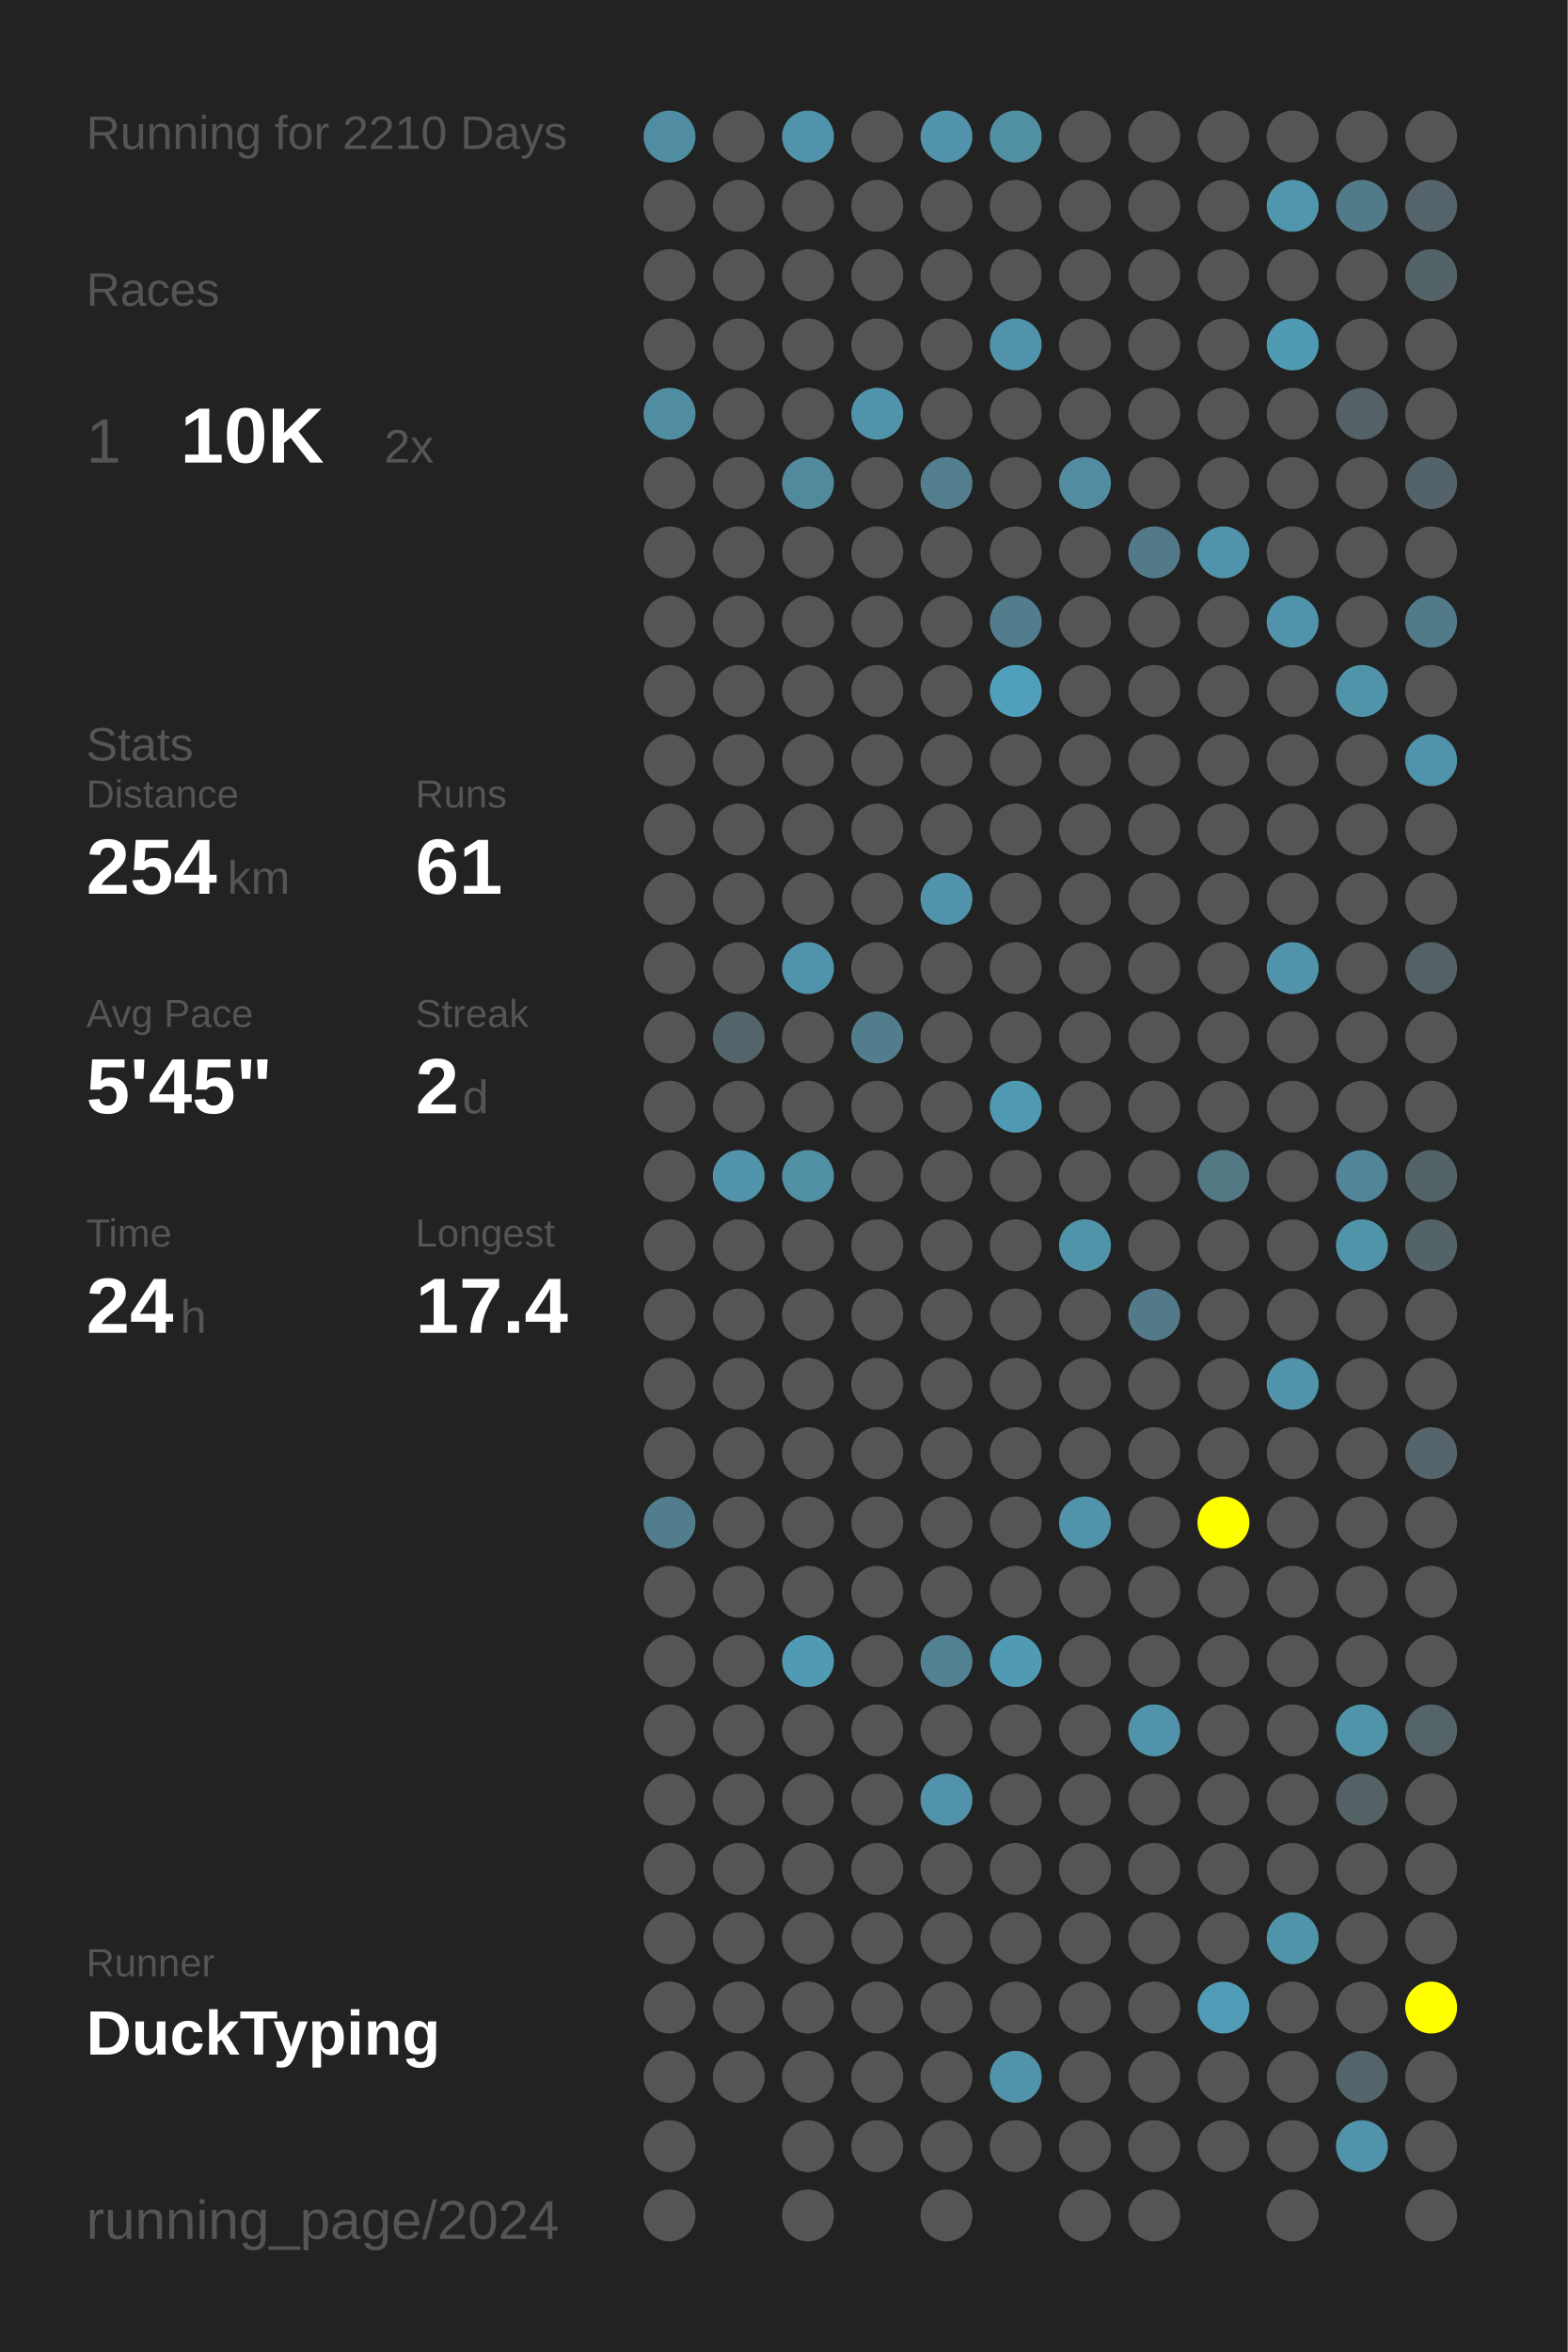
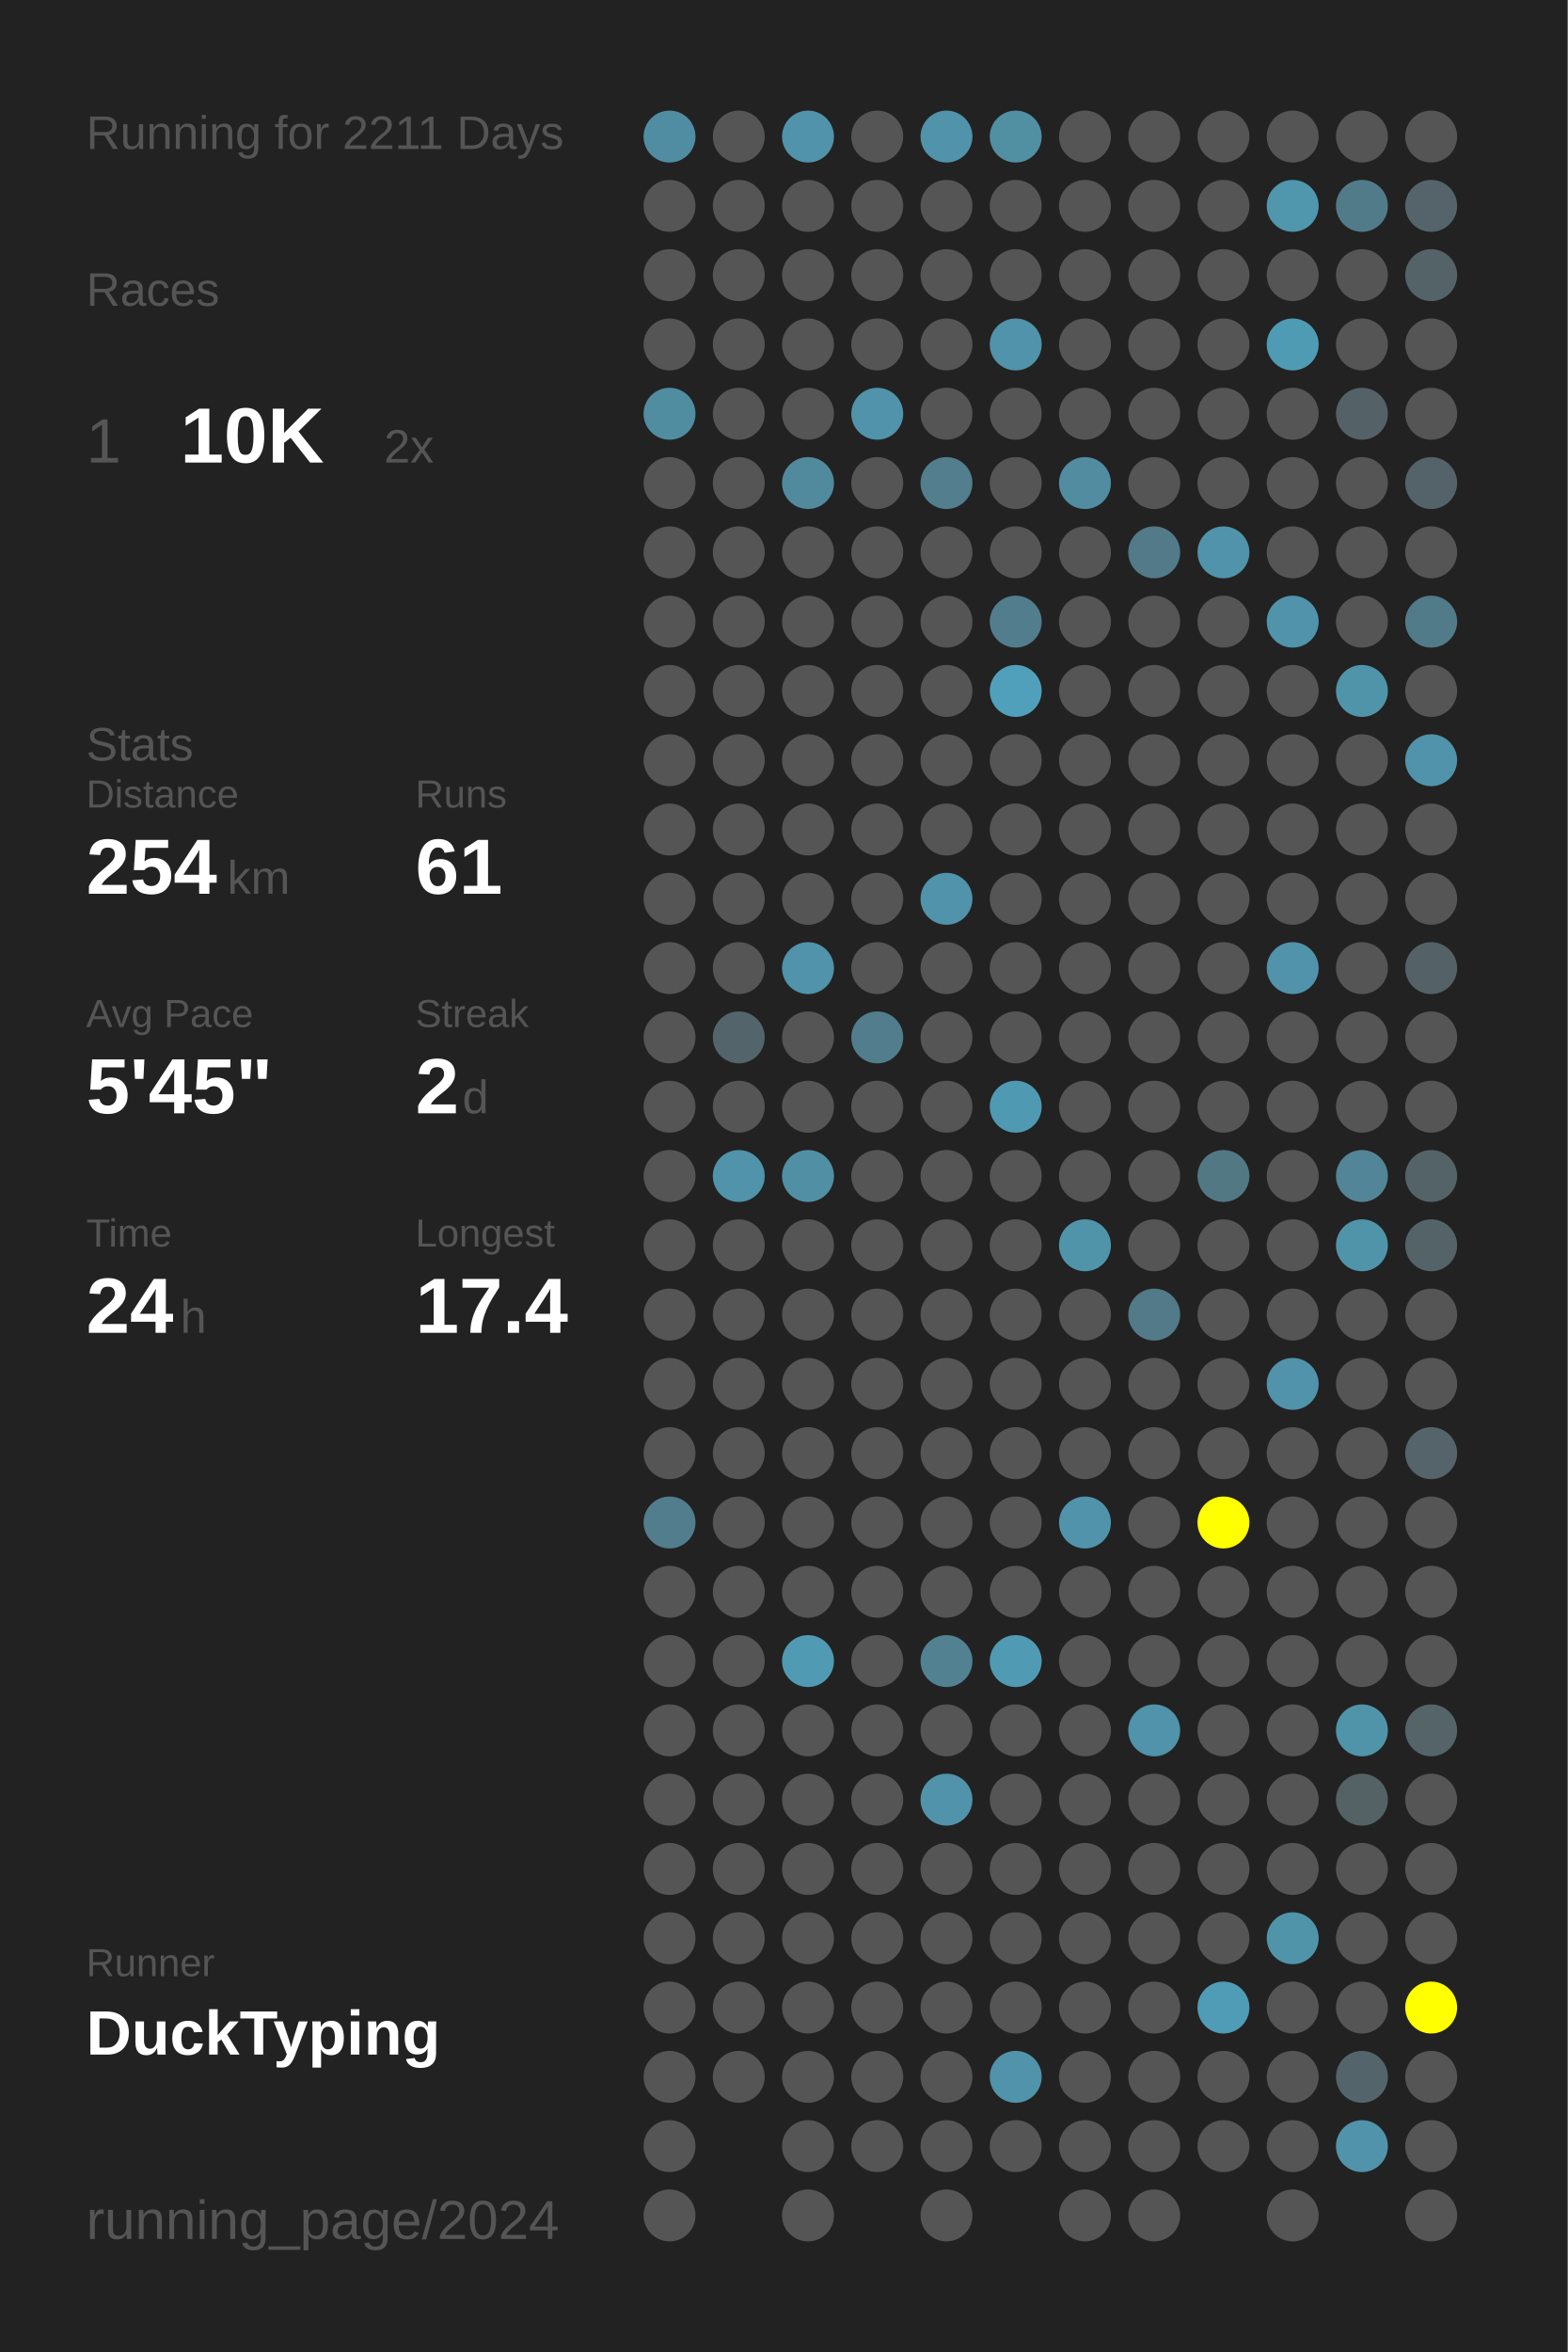
<svg xmlns="http://www.w3.org/2000/svg" baseProfile="full" height="300mm" version="1.1" viewBox="0,0,200,300" width="200mm">
  <defs />
  <rect fill="#222222" height="300" width="200" x="0" y="0" />
-   <text fill="#555555" style="font-size:6px; font-family:Arial;" x="11" y="19">Running for 2210 Days</text>
+   <text fill="#555555" style="font-size:6px; font-family:Arial;" x="11" y="19">Running for 2211 Days</text>
  <text fill="#555555" style="font-size:6px; font-family:Arial;" x="11" y="39">Races</text>
  <text fill="#555555" style="font-size:8px; font-family:Arial;" x="11" y="59">1</text>
  <text fill="#FFFFFF" style="font-size:10px; font-family:Arial; font-weight:bold;" x="23" y="59">10K</text>
  <text fill="#555555" style="font-size:6px; font-family:Arial;" x="49" y="59">2x</text>
  <text fill="#555555" style="font-size:6px; font-family:Arial;" x="11" y="97">Stats</text>
  <text fill="#555555" style="font-size:5px; font-family:Arial;" x="11" y="103">Distance</text>
  <text fill="#FFFFFF" style="font-size:10px; font-family:Arial; font-weight:bold;" x="11" y="114">254</text>
  <text fill="#555555" style="font-size:6px; font-family:Arial;" x="29" y="114">km</text>
  <text fill="#555555" style="font-size:5px; font-family:Arial;" x="53" y="103">Runs</text>
  <text fill="#FFFFFF" style="font-size:10px; font-family:Arial; font-weight:bold;" x="53" y="114">61</text>
  <text fill="#555555" style="font-size:5px; font-family:Arial;" x="11" y="131">Avg Pace</text>
  <text fill="#FFFFFF" style="font-size:10px; font-family:Arial; font-weight:bold;" x="11" y="142">5'45"</text>
  <text fill="#555555" style="font-size:5px; font-family:Arial;" x="53" y="131">Streak</text>
  <text fill="#FFFFFF" style="font-size:10px; font-family:Arial; font-weight:bold;" x="53" y="142">2</text>
  <text fill="#555555" style="font-size:6px; font-family:Arial;" x="59" y="142">d</text>
  <text fill="#555555" style="font-size:5px; font-family:Arial;" x="11" y="159">Time</text>
  <text fill="#FFFFFF" style="font-size:10px; font-family:Arial; font-weight:bold;" x="11" y="170">24</text>
  <text fill="#555555" style="font-size:6px; font-family:Arial;" x="23" y="170">h</text>
  <text fill="#555555" style="font-size:5px; font-family:Arial;" x="53" y="159">Longest</text>
  <text fill="#FFFFFF" style="font-size:10px; font-family:Arial; font-weight:bold;" x="53" y="170">17.4</text>
  <text fill="#555555" style="font-size:5px; font-family:Arial;" x="11" y="252.065">Runner</text>
  <text fill="#FFFFFF" style="font-size:8px; font-family:Arial; font-weight:bold;" x="11" y="262.065">DuckTyping</text>
  <text fill="#555555" style="font-size:7px; font-family:Arial;" x="11" y="285.581">running_page/2024</text>
  <circle cx="85.417" cy="17.419" fill="#518da2" r="3.312" />
  <circle cx="85.417" cy="26.258" fill="#555555" r="3.312" />
  <circle cx="85.417" cy="35.097" fill="#555555" r="3.312" />
  <circle cx="85.417" cy="43.935" fill="#555555" r="3.312" />
  <circle cx="85.417" cy="52.774" fill="#518da1" r="3.312" />
  <circle cx="85.417" cy="61.613" fill="#555555" r="3.312" />
  <circle cx="85.417" cy="70.452" fill="#555555" r="3.312" />
  <circle cx="85.417" cy="79.29" fill="#555555" r="3.312" />
  <circle cx="85.417" cy="88.129" fill="#555555" r="3.312" />
  <circle cx="85.417" cy="96.968" fill="#555555" r="3.312" />
  <circle cx="85.417" cy="105.806" fill="#555555" r="3.312" />
  <circle cx="85.417" cy="114.645" fill="#555555" r="3.312" />
  <circle cx="85.417" cy="123.484" fill="#555555" r="3.312" />
  <circle cx="85.417" cy="132.323" fill="#555555" r="3.312" />
  <circle cx="85.417" cy="141.161" fill="#555555" r="3.312" />
  <circle cx="85.417" cy="150" fill="#555555" r="3.312" />
  <circle cx="85.417" cy="158.839" fill="#555555" r="3.312" />
  <circle cx="85.417" cy="167.677" fill="#555555" r="3.312" />
  <circle cx="85.417" cy="176.516" fill="#555555" r="3.312" />
  <circle cx="85.417" cy="185.355" fill="#555555" r="3.312" />
  <circle cx="85.417" cy="194.194" fill="#527d8c" r="3.312" />
  <circle cx="85.417" cy="203.032" fill="#555555" r="3.312" />
  <circle cx="85.417" cy="211.871" fill="#555555" r="3.312" />
  <circle cx="85.417" cy="220.71" fill="#555555" r="3.312" />
  <circle cx="85.417" cy="229.548" fill="#555555" r="3.312" />
  <circle cx="85.417" cy="238.387" fill="#555555" r="3.312" />
  <circle cx="85.417" cy="247.226" fill="#555555" r="3.312" />
  <circle cx="85.417" cy="256.065" fill="#555555" r="3.312" />
  <circle cx="85.417" cy="264.903" fill="#555555" r="3.312" />
  <circle cx="85.417" cy="273.742" fill="#555555" r="3.312" />
  <circle cx="85.417" cy="282.581" fill="#555555" r="3.312" />
  <circle cx="94.25" cy="17.419" fill="#555555" r="3.312" />
  <circle cx="94.25" cy="26.258" fill="#555555" r="3.312" />
  <circle cx="94.25" cy="35.097" fill="#555555" r="3.312" />
  <circle cx="94.25" cy="43.935" fill="#555555" r="3.312" />
  <circle cx="94.25" cy="52.774" fill="#555555" r="3.312" />
  <circle cx="94.25" cy="61.613" fill="#555555" r="3.312" />
  <circle cx="94.25" cy="70.452" fill="#555555" r="3.312" />
  <circle cx="94.25" cy="79.29" fill="#555555" r="3.312" />
  <circle cx="94.25" cy="88.129" fill="#555555" r="3.312" />
  <circle cx="94.25" cy="96.968" fill="#555555" r="3.312" />
  <circle cx="94.25" cy="105.806" fill="#555555" r="3.312" />
  <circle cx="94.25" cy="114.645" fill="#555555" r="3.312" />
  <circle cx="94.25" cy="123.484" fill="#555555" r="3.312" />
  <circle cx="94.25" cy="132.323" fill="#53656b" r="3.312" />
  <circle cx="94.25" cy="141.161" fill="#555555" r="3.312" />
  <circle cx="94.25" cy="150" fill="#5093aa" r="3.312" />
  <circle cx="94.25" cy="158.839" fill="#555555" r="3.312" />
  <circle cx="94.25" cy="167.677" fill="#555555" r="3.312" />
  <circle cx="94.25" cy="176.516" fill="#555555" r="3.312" />
  <circle cx="94.25" cy="185.355" fill="#555555" r="3.312" />
  <circle cx="94.25" cy="194.194" fill="#555555" r="3.312" />
  <circle cx="94.25" cy="203.032" fill="#555555" r="3.312" />
  <circle cx="94.25" cy="211.871" fill="#555555" r="3.312" />
  <circle cx="94.25" cy="220.71" fill="#555555" r="3.312" />
  <circle cx="94.25" cy="229.548" fill="#555555" r="3.312" />
  <circle cx="94.25" cy="238.387" fill="#555555" r="3.312" />
  <circle cx="94.25" cy="247.226" fill="#555555" r="3.312" />
  <circle cx="94.25" cy="256.065" fill="#555555" r="3.312" />
  <circle cx="94.25" cy="264.903" fill="#555555" r="3.312" />
  <circle cx="103.083" cy="17.419" fill="#5093aa" r="3.312" />
  <circle cx="103.083" cy="26.258" fill="#555555" r="3.312" />
  <circle cx="103.083" cy="35.097" fill="#555555" r="3.312" />
  <circle cx="103.083" cy="43.935" fill="#555555" r="3.312" />
  <circle cx="103.083" cy="52.774" fill="#555555" r="3.312" />
  <circle cx="103.083" cy="61.613" fill="#518a9d" r="3.312" />
  <circle cx="103.083" cy="70.452" fill="#555555" r="3.312" />
  <circle cx="103.083" cy="79.29" fill="#555555" r="3.312" />
  <circle cx="103.083" cy="88.129" fill="#555555" r="3.312" />
  <circle cx="103.083" cy="96.968" fill="#555555" r="3.312" />
  <circle cx="103.083" cy="105.806" fill="#555555" r="3.312" />
  <circle cx="103.083" cy="114.645" fill="#555555" r="3.312" />
  <circle cx="103.083" cy="123.484" fill="#5093aa" r="3.312" />
  <circle cx="103.083" cy="132.323" fill="#555555" r="3.312" />
  <circle cx="103.083" cy="141.161" fill="#555555" r="3.312" />
  <circle cx="103.083" cy="150" fill="#518fa4" r="3.312" />
  <circle cx="103.083" cy="158.839" fill="#555555" r="3.312" />
  <circle cx="103.083" cy="167.677" fill="#555555" r="3.312" />
  <circle cx="103.083" cy="176.516" fill="#555555" r="3.312" />
  <circle cx="103.083" cy="185.355" fill="#555555" r="3.312" />
  <circle cx="103.083" cy="194.194" fill="#555555" r="3.312" />
  <circle cx="103.083" cy="203.032" fill="#555555" r="3.312" />
  <circle cx="103.083" cy="211.871" fill="#509ab4" r="3.312" />
  <circle cx="103.083" cy="220.71" fill="#555555" r="3.312" />
  <circle cx="103.083" cy="229.548" fill="#555555" r="3.312" />
  <circle cx="103.083" cy="238.387" fill="#555555" r="3.312" />
  <circle cx="103.083" cy="247.226" fill="#555555" r="3.312" />
  <circle cx="103.083" cy="256.065" fill="#555555" r="3.312" />
  <circle cx="103.083" cy="264.903" fill="#555555" r="3.312" />
  <circle cx="103.083" cy="273.742" fill="#555555" r="3.312" />
  <circle cx="103.083" cy="282.581" fill="#555555" r="3.312" />
  <circle cx="111.917" cy="17.419" fill="#555555" r="3.312" />
  <circle cx="111.917" cy="26.258" fill="#555555" r="3.312" />
  <circle cx="111.917" cy="35.097" fill="#555555" r="3.312" />
  <circle cx="111.917" cy="43.935" fill="#555555" r="3.312" />
  <circle cx="111.917" cy="52.774" fill="#5093aa" r="3.312" />
  <circle cx="111.917" cy="61.613" fill="#555555" r="3.312" />
  <circle cx="111.917" cy="70.452" fill="#555555" r="3.312" />
  <circle cx="111.917" cy="79.29" fill="#555555" r="3.312" />
  <circle cx="111.917" cy="88.129" fill="#555555" r="3.312" />
  <circle cx="111.917" cy="96.968" fill="#555555" r="3.312" />
  <circle cx="111.917" cy="105.806" fill="#555555" r="3.312" />
  <circle cx="111.917" cy="114.645" fill="#555555" r="3.312" />
  <circle cx="111.917" cy="123.484" fill="#555555" r="3.312" />
  <circle cx="111.917" cy="132.323" fill="#527d8c" r="3.312" />
  <circle cx="111.917" cy="141.161" fill="#555555" r="3.312" />
  <circle cx="111.917" cy="150" fill="#555555" r="3.312" />
  <circle cx="111.917" cy="158.839" fill="#555555" r="3.312" />
  <circle cx="111.917" cy="167.677" fill="#555555" r="3.312" />
  <circle cx="111.917" cy="176.516" fill="#555555" r="3.312" />
  <circle cx="111.917" cy="185.355" fill="#555555" r="3.312" />
  <circle cx="111.917" cy="194.194" fill="#555555" r="3.312" />
  <circle cx="111.917" cy="203.032" fill="#555555" r="3.312" />
  <circle cx="111.917" cy="211.871" fill="#555555" r="3.312" />
  <circle cx="111.917" cy="220.71" fill="#555555" r="3.312" />
  <circle cx="111.917" cy="229.548" fill="#555555" r="3.312" />
  <circle cx="111.917" cy="238.387" fill="#555555" r="3.312" />
  <circle cx="111.917" cy="247.226" fill="#555555" r="3.312" />
  <circle cx="111.917" cy="256.065" fill="#555555" r="3.312" />
  <circle cx="111.917" cy="264.903" fill="#555555" r="3.312" />
  <circle cx="111.917" cy="273.742" fill="#555555" r="3.312" />
  <circle cx="120.75" cy="17.419" fill="#5093aa" r="3.312" />
  <circle cx="120.75" cy="26.258" fill="#555555" r="3.312" />
  <circle cx="120.75" cy="35.097" fill="#555555" r="3.312" />
  <circle cx="120.75" cy="43.935" fill="#555555" r="3.312" />
  <circle cx="120.75" cy="52.774" fill="#555555" r="3.312" />
  <circle cx="120.75" cy="61.613" fill="#527e8d" r="3.312" />
  <circle cx="120.75" cy="70.452" fill="#555555" r="3.312" />
  <circle cx="120.75" cy="79.29" fill="#555555" r="3.312" />
  <circle cx="120.75" cy="88.129" fill="#555555" r="3.312" />
  <circle cx="120.75" cy="96.968" fill="#555555" r="3.312" />
  <circle cx="120.75" cy="105.806" fill="#555555" r="3.312" />
  <circle cx="120.75" cy="114.645" fill="#5093aa" r="3.312" />
  <circle cx="120.75" cy="123.484" fill="#555555" r="3.312" />
  <circle cx="120.75" cy="132.323" fill="#555555" r="3.312" />
  <circle cx="120.75" cy="141.161" fill="#555555" r="3.312" />
  <circle cx="120.75" cy="150" fill="#555555" r="3.312" />
  <circle cx="120.75" cy="158.839" fill="#555555" r="3.312" />
  <circle cx="120.75" cy="167.677" fill="#555555" r="3.312" />
  <circle cx="120.75" cy="176.516" fill="#555555" r="3.312" />
  <circle cx="120.75" cy="185.355" fill="#555555" r="3.312" />
  <circle cx="120.75" cy="194.194" fill="#555555" r="3.312" />
  <circle cx="120.75" cy="203.032" fill="#555555" r="3.312" />
  <circle cx="120.75" cy="211.871" fill="#528191" r="3.312" />
  <circle cx="120.75" cy="220.71" fill="#555555" r="3.312" />
  <circle cx="120.75" cy="229.548" fill="#5093aa" r="3.312" />
  <circle cx="120.75" cy="238.387" fill="#555555" r="3.312" />
  <circle cx="120.75" cy="247.226" fill="#555555" r="3.312" />
  <circle cx="120.75" cy="256.065" fill="#555555" r="3.312" />
  <circle cx="120.75" cy="264.903" fill="#555555" r="3.312" />
  <circle cx="120.75" cy="273.742" fill="#555555" r="3.312" />
  <circle cx="120.75" cy="282.581" fill="#555555" r="3.312" />
  <circle cx="129.583" cy="17.419" fill="#518fa3" r="3.312" />
  <circle cx="129.583" cy="26.258" fill="#555555" r="3.312" />
  <circle cx="129.583" cy="35.097" fill="#555555" r="3.312" />
  <circle cx="129.583" cy="43.935" fill="#5093aa" r="3.312" />
  <circle cx="129.583" cy="52.774" fill="#555555" r="3.312" />
  <circle cx="129.583" cy="61.613" fill="#555555" r="3.312" />
  <circle cx="129.583" cy="70.452" fill="#555555" r="3.312" />
  <circle cx="129.583" cy="79.29" fill="#527d8c" r="3.312" />
  <circle cx="129.583" cy="88.129" fill="#50a0bb" r="3.312" />
  <circle cx="129.583" cy="96.968" fill="#555555" r="3.312" />
  <circle cx="129.583" cy="105.806" fill="#555555" r="3.312" />
  <circle cx="129.583" cy="114.645" fill="#555555" r="3.312" />
  <circle cx="129.583" cy="123.484" fill="#555555" r="3.312" />
  <circle cx="129.583" cy="132.323" fill="#555555" r="3.312" />
  <circle cx="129.583" cy="141.161" fill="#5099b2" r="3.312" />
  <circle cx="129.583" cy="150" fill="#555555" r="3.312" />
  <circle cx="129.583" cy="158.839" fill="#555555" r="3.312" />
  <circle cx="129.583" cy="167.677" fill="#555555" r="3.312" />
  <circle cx="129.583" cy="176.516" fill="#555555" r="3.312" />
  <circle cx="129.583" cy="185.355" fill="#555555" r="3.312" />
  <circle cx="129.583" cy="194.194" fill="#555555" r="3.312" />
  <circle cx="129.583" cy="203.032" fill="#555555" r="3.312" />
  <circle cx="129.583" cy="211.871" fill="#509ab3" r="3.312" />
  <circle cx="129.583" cy="220.71" fill="#555555" r="3.312" />
  <circle cx="129.583" cy="229.548" fill="#555555" r="3.312" />
  <circle cx="129.583" cy="238.387" fill="#555555" r="3.312" />
  <circle cx="129.583" cy="247.226" fill="#555555" r="3.312" />
  <circle cx="129.583" cy="256.065" fill="#555555" r="3.312" />
  <circle cx="129.583" cy="264.903" fill="#5093aa" r="3.312" />
  <circle cx="129.583" cy="273.742" fill="#555555" r="3.312" />
  <circle cx="138.417" cy="17.419" fill="#555555" r="3.312" />
  <circle cx="138.417" cy="26.258" fill="#555555" r="3.312" />
  <circle cx="138.417" cy="35.097" fill="#555555" r="3.312" />
  <circle cx="138.417" cy="43.935" fill="#555555" r="3.312" />
  <circle cx="138.417" cy="52.774" fill="#555555" r="3.312" />
  <circle cx="138.417" cy="61.613" fill="#518ca0" r="3.312" />
  <circle cx="138.417" cy="70.452" fill="#555555" r="3.312" />
  <circle cx="138.417" cy="79.29" fill="#555555" r="3.312" />
  <circle cx="138.417" cy="88.129" fill="#555555" r="3.312" />
  <circle cx="138.417" cy="96.968" fill="#555555" r="3.312" />
  <circle cx="138.417" cy="105.806" fill="#555555" r="3.312" />
  <circle cx="138.417" cy="114.645" fill="#555555" r="3.312" />
  <circle cx="138.417" cy="123.484" fill="#555555" r="3.312" />
  <circle cx="138.417" cy="132.323" fill="#555555" r="3.312" />
  <circle cx="138.417" cy="141.161" fill="#555555" r="3.312" />
  <circle cx="138.417" cy="150" fill="#555555" r="3.312" />
  <circle cx="138.417" cy="158.839" fill="#5094aa" r="3.312" />
  <circle cx="138.417" cy="167.677" fill="#555555" r="3.312" />
  <circle cx="138.417" cy="176.516" fill="#555555" r="3.312" />
  <circle cx="138.417" cy="185.355" fill="#555555" r="3.312" />
  <circle cx="138.417" cy="194.194" fill="#5093aa" r="3.312" />
  <circle cx="138.417" cy="203.032" fill="#555555" r="3.312" />
  <circle cx="138.417" cy="211.871" fill="#555555" r="3.312" />
  <circle cx="138.417" cy="220.71" fill="#555555" r="3.312" />
  <circle cx="138.417" cy="229.548" fill="#555555" r="3.312" />
  <circle cx="138.417" cy="238.387" fill="#555555" r="3.312" />
  <circle cx="138.417" cy="247.226" fill="#555555" r="3.312" />
  <circle cx="138.417" cy="256.065" fill="#555555" r="3.312" />
  <circle cx="138.417" cy="264.903" fill="#555555" r="3.312" />
  <circle cx="138.417" cy="273.742" fill="#555555" r="3.312" />
  <circle cx="138.417" cy="282.581" fill="#555555" r="3.312" />
  <circle cx="147.25" cy="17.419" fill="#555555" r="3.312" />
  <circle cx="147.25" cy="26.258" fill="#555555" r="3.312" />
  <circle cx="147.25" cy="35.097" fill="#555555" r="3.312" />
  <circle cx="147.25" cy="43.935" fill="#555555" r="3.312" />
  <circle cx="147.25" cy="52.774" fill="#555555" r="3.312" />
  <circle cx="147.25" cy="61.613" fill="#555555" r="3.312" />
  <circle cx="147.25" cy="70.452" fill="#527a88" r="3.312" />
  <circle cx="147.25" cy="79.29" fill="#555555" r="3.312" />
  <circle cx="147.25" cy="88.129" fill="#555555" r="3.312" />
  <circle cx="147.25" cy="96.968" fill="#555555" r="3.312" />
  <circle cx="147.25" cy="105.806" fill="#555555" r="3.312" />
  <circle cx="147.25" cy="114.645" fill="#555555" r="3.312" />
  <circle cx="147.25" cy="123.484" fill="#555555" r="3.312" />
  <circle cx="147.25" cy="132.323" fill="#555555" r="3.312" />
  <circle cx="147.25" cy="141.161" fill="#555555" r="3.312" />
  <circle cx="147.25" cy="150" fill="#555555" r="3.312" />
  <circle cx="147.25" cy="158.839" fill="#555555" r="3.312" />
  <circle cx="147.25" cy="167.677" fill="#527a88" r="3.312" />
  <circle cx="147.25" cy="176.516" fill="#555555" r="3.312" />
  <circle cx="147.25" cy="185.355" fill="#555555" r="3.312" />
  <circle cx="147.25" cy="194.194" fill="#555555" r="3.312" />
  <circle cx="147.25" cy="203.032" fill="#555555" r="3.312" />
  <circle cx="147.25" cy="211.871" fill="#555555" r="3.312" />
  <circle cx="147.25" cy="220.71" fill="#5093aa" r="3.312" />
  <circle cx="147.25" cy="229.548" fill="#555555" r="3.312" />
  <circle cx="147.25" cy="238.387" fill="#555555" r="3.312" />
  <circle cx="147.25" cy="247.226" fill="#555555" r="3.312" />
  <circle cx="147.25" cy="256.065" fill="#555555" r="3.312" />
  <circle cx="147.25" cy="264.903" fill="#555555" r="3.312" />
  <circle cx="147.25" cy="273.742" fill="#555555" r="3.312" />
  <circle cx="147.25" cy="282.581" fill="#555555" r="3.312" />
  <circle cx="156.083" cy="17.419" fill="#555555" r="3.312" />
  <circle cx="156.083" cy="26.258" fill="#555555" r="3.312" />
  <circle cx="156.083" cy="35.097" fill="#555555" r="3.312" />
  <circle cx="156.083" cy="43.935" fill="#555555" r="3.312" />
  <circle cx="156.083" cy="52.774" fill="#555555" r="3.312" />
  <circle cx="156.083" cy="61.613" fill="#555555" r="3.312" />
  <circle cx="156.083" cy="70.452" fill="#5093aa" r="3.312" />
  <circle cx="156.083" cy="79.29" fill="#555555" r="3.312" />
  <circle cx="156.083" cy="88.129" fill="#555555" r="3.312" />
  <circle cx="156.083" cy="96.968" fill="#555555" r="3.312" />
  <circle cx="156.083" cy="105.806" fill="#555555" r="3.312" />
  <circle cx="156.083" cy="114.645" fill="#555555" r="3.312" />
  <circle cx="156.083" cy="123.484" fill="#555555" r="3.312" />
  <circle cx="156.083" cy="132.323" fill="#555555" r="3.312" />
  <circle cx="156.083" cy="141.161" fill="#555555" r="3.312" />
  <circle cx="156.083" cy="150" fill="#527884" r="3.312" />
  <circle cx="156.083" cy="158.839" fill="#555555" r="3.312" />
  <circle cx="156.083" cy="167.677" fill="#555555" r="3.312" />
  <circle cx="156.083" cy="176.516" fill="#555555" r="3.312" />
  <circle cx="156.083" cy="185.355" fill="#555555" r="3.312" />
  <circle cx="156.083" cy="194.194" fill="#FFFF00" r="3.312" />
  <circle cx="156.083" cy="203.032" fill="#555555" r="3.312" />
  <circle cx="156.083" cy="211.871" fill="#555555" r="3.312" />
  <circle cx="156.083" cy="220.71" fill="#555555" r="3.312" />
  <circle cx="156.083" cy="229.548" fill="#555555" r="3.312" />
  <circle cx="156.083" cy="238.387" fill="#555555" r="3.312" />
  <circle cx="156.083" cy="247.226" fill="#555555" r="3.312" />
  <circle cx="156.083" cy="256.065" fill="#509bb5" r="3.312" />
  <circle cx="156.083" cy="264.903" fill="#555555" r="3.312" />
  <circle cx="156.083" cy="273.742" fill="#555555" r="3.312" />
  <circle cx="164.917" cy="17.419" fill="#555555" r="3.312" />
  <circle cx="164.917" cy="26.258" fill="#5096ad" r="3.312" />
  <circle cx="164.917" cy="35.097" fill="#555555" r="3.312" />
  <circle cx="164.917" cy="43.935" fill="#509bb4" r="3.312" />
  <circle cx="164.917" cy="52.774" fill="#555555" r="3.312" />
  <circle cx="164.917" cy="61.613" fill="#555555" r="3.312" />
  <circle cx="164.917" cy="70.452" fill="#555555" r="3.312" />
  <circle cx="164.917" cy="79.29" fill="#5093aa" r="3.312" />
  <circle cx="164.917" cy="88.129" fill="#555555" r="3.312" />
  <circle cx="164.917" cy="96.968" fill="#555555" r="3.312" />
  <circle cx="164.917" cy="105.806" fill="#555555" r="3.312" />
  <circle cx="164.917" cy="114.645" fill="#555555" r="3.312" />
  <circle cx="164.917" cy="123.484" fill="#5093aa" r="3.312" />
  <circle cx="164.917" cy="132.323" fill="#555555" r="3.312" />
  <circle cx="164.917" cy="141.161" fill="#555555" r="3.312" />
  <circle cx="164.917" cy="150" fill="#555555" r="3.312" />
  <circle cx="164.917" cy="158.839" fill="#555555" r="3.312" />
  <circle cx="164.917" cy="167.677" fill="#555555" r="3.312" />
  <circle cx="164.917" cy="176.516" fill="#5093aa" r="3.312" />
  <circle cx="164.917" cy="185.355" fill="#555555" r="3.312" />
  <circle cx="164.917" cy="194.194" fill="#555555" r="3.312" />
  <circle cx="164.917" cy="203.032" fill="#555555" r="3.312" />
  <circle cx="164.917" cy="211.871" fill="#555555" r="3.312" />
  <circle cx="164.917" cy="220.71" fill="#555555" r="3.312" />
  <circle cx="164.917" cy="229.548" fill="#555555" r="3.312" />
  <circle cx="164.917" cy="238.387" fill="#555555" r="3.312" />
  <circle cx="164.917" cy="247.226" fill="#5094aa" r="3.312" />
  <circle cx="164.917" cy="256.065" fill="#555555" r="3.312" />
  <circle cx="164.917" cy="264.903" fill="#555555" r="3.312" />
  <circle cx="164.917" cy="273.742" fill="#555555" r="3.312" />
  <circle cx="164.917" cy="282.581" fill="#555555" r="3.312" />
  <circle cx="173.75" cy="17.419" fill="#555555" r="3.312" />
  <circle cx="173.75" cy="26.258" fill="#527b89" r="3.312" />
  <circle cx="173.75" cy="35.097" fill="#555555" r="3.312" />
  <circle cx="173.75" cy="43.935" fill="#555555" r="3.312" />
  <circle cx="173.75" cy="52.774" fill="#546267" r="3.312" />
  <circle cx="173.75" cy="61.613" fill="#555555" r="3.312" />
  <circle cx="173.75" cy="70.452" fill="#555555" r="3.312" />
  <circle cx="173.75" cy="79.29" fill="#555555" r="3.312" />
  <circle cx="173.75" cy="88.129" fill="#5094aa" r="3.312" />
  <circle cx="173.75" cy="96.968" fill="#555555" r="3.312" />
  <circle cx="173.75" cy="105.806" fill="#555555" r="3.312" />
  <circle cx="173.75" cy="114.645" fill="#555555" r="3.312" />
  <circle cx="173.75" cy="123.484" fill="#555555" r="3.312" />
  <circle cx="173.75" cy="132.323" fill="#555555" r="3.312" />
  <circle cx="173.75" cy="141.161" fill="#555555" r="3.312" />
  <circle cx="173.75" cy="150" fill="#518597" r="3.312" />
  <circle cx="173.75" cy="158.839" fill="#5094aa" r="3.312" />
  <circle cx="173.75" cy="167.677" fill="#555555" r="3.312" />
  <circle cx="173.75" cy="176.516" fill="#555555" r="3.312" />
  <circle cx="173.75" cy="185.355" fill="#555555" r="3.312" />
  <circle cx="173.75" cy="194.194" fill="#555555" r="3.312" />
  <circle cx="173.75" cy="203.032" fill="#555555" r="3.312" />
  <circle cx="173.75" cy="211.871" fill="#555555" r="3.312" />
  <circle cx="173.75" cy="220.71" fill="#5094aa" r="3.312" />
  <circle cx="173.75" cy="229.548" fill="#546266" r="3.312" />
  <circle cx="173.75" cy="238.387" fill="#555555" r="3.312" />
  <circle cx="173.75" cy="247.226" fill="#555555" r="3.312" />
  <circle cx="173.75" cy="256.065" fill="#555555" r="3.312" />
  <circle cx="173.75" cy="264.903" fill="#53646a" r="3.312" />
  <circle cx="173.75" cy="273.742" fill="#5093aa" r="3.312" />
  <circle cx="182.583" cy="17.419" fill="#555555" r="3.312" />
  <circle cx="182.583" cy="26.258" fill="#54646a" r="3.312" />
  <circle cx="182.583" cy="35.097" fill="#546368" r="3.312" />
  <circle cx="182.583" cy="43.935" fill="#555555" r="3.312" />
  <circle cx="182.583" cy="52.774" fill="#555555" r="3.312" />
  <circle cx="182.583" cy="61.613" fill="#546369" r="3.312" />
  <circle cx="182.583" cy="70.452" fill="#555555" r="3.312" />
  <circle cx="182.583" cy="79.29" fill="#527b89" r="3.312" />
  <circle cx="182.583" cy="88.129" fill="#555555" r="3.312" />
  <circle cx="182.583" cy="96.968" fill="#5093aa" r="3.312" />
  <circle cx="182.583" cy="105.806" fill="#555555" r="3.312" />
  <circle cx="182.583" cy="114.645" fill="#555555" r="3.312" />
  <circle cx="182.583" cy="123.484" fill="#546166" r="3.312" />
  <circle cx="182.583" cy="132.323" fill="#555555" r="3.312" />
  <circle cx="182.583" cy="141.161" fill="#555555" r="3.312" />
  <circle cx="182.583" cy="150" fill="#546368" r="3.312" />
  <circle cx="182.583" cy="158.839" fill="#546368" r="3.312" />
  <circle cx="182.583" cy="167.677" fill="#555555" r="3.312" />
  <circle cx="182.583" cy="176.516" fill="#555555" r="3.312" />
  <circle cx="182.583" cy="185.355" fill="#54646a" r="3.312" />
  <circle cx="182.583" cy="194.194" fill="#555555" r="3.312" />
  <circle cx="182.583" cy="203.032" fill="#555555" r="3.312" />
  <circle cx="182.583" cy="211.871" fill="#555555" r="3.312" />
  <circle cx="182.583" cy="220.71" fill="#546469" r="3.312" />
  <circle cx="182.583" cy="229.548" fill="#555555" r="3.312" />
  <circle cx="182.583" cy="238.387" fill="#555555" r="3.312" />
  <circle cx="182.583" cy="247.226" fill="#555555" r="3.312" />
  <circle cx="182.583" cy="256.065" fill="#FFFF00" r="3.312" />
  <circle cx="182.583" cy="264.903" fill="#555555" r="3.312" />
  <circle cx="182.583" cy="273.742" fill="#555555" r="3.312" />
  <circle cx="182.583" cy="282.581" fill="#555555" r="3.312" />
</svg>
